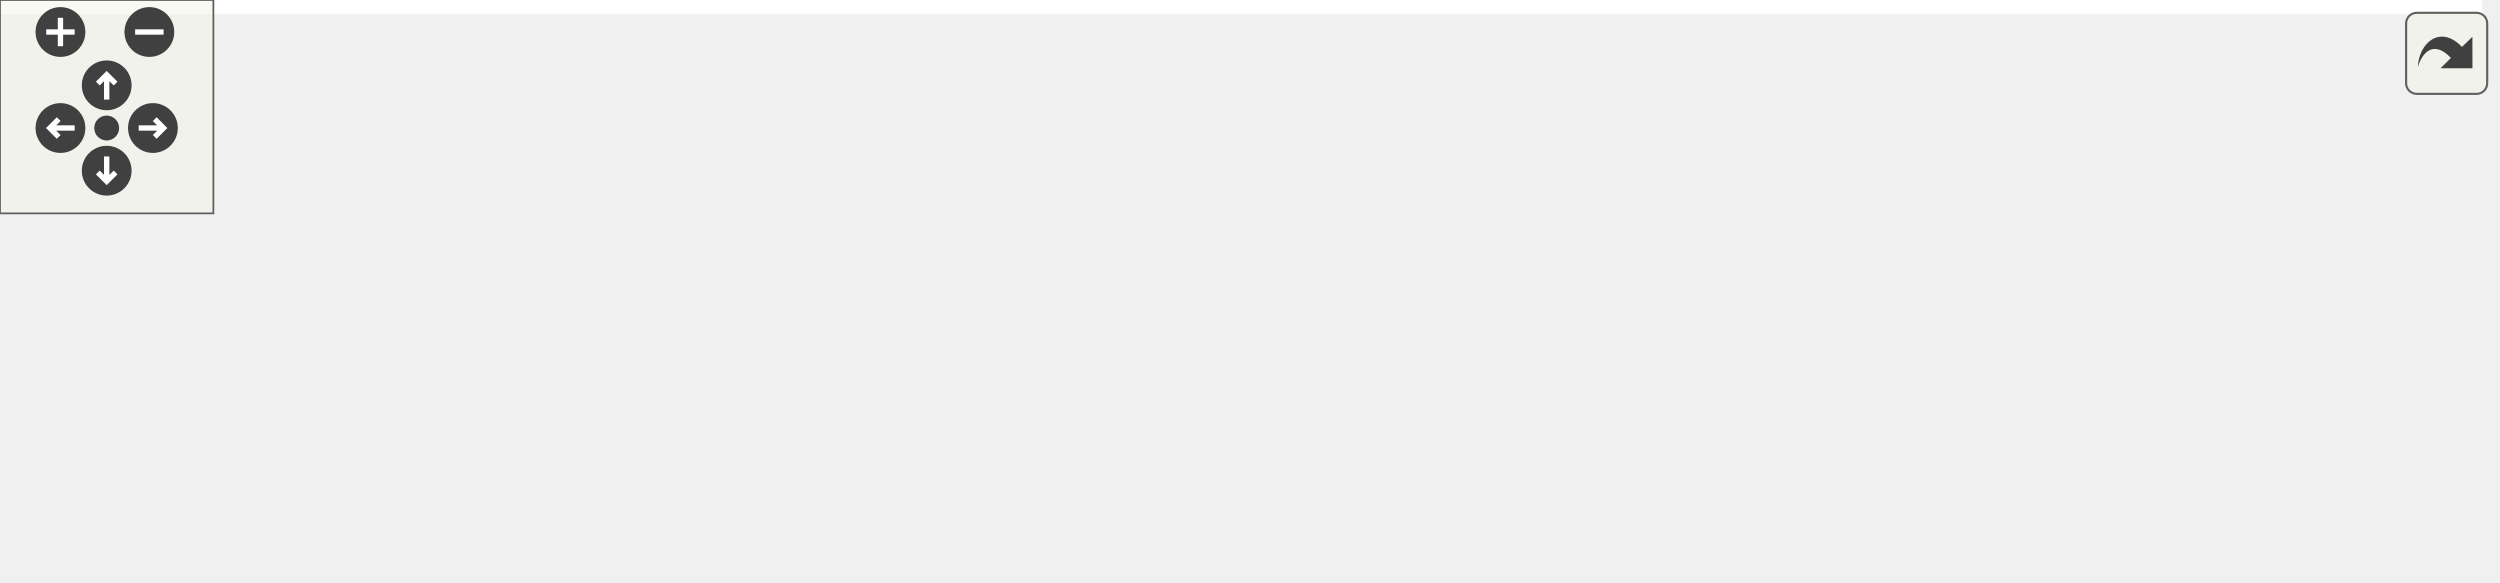
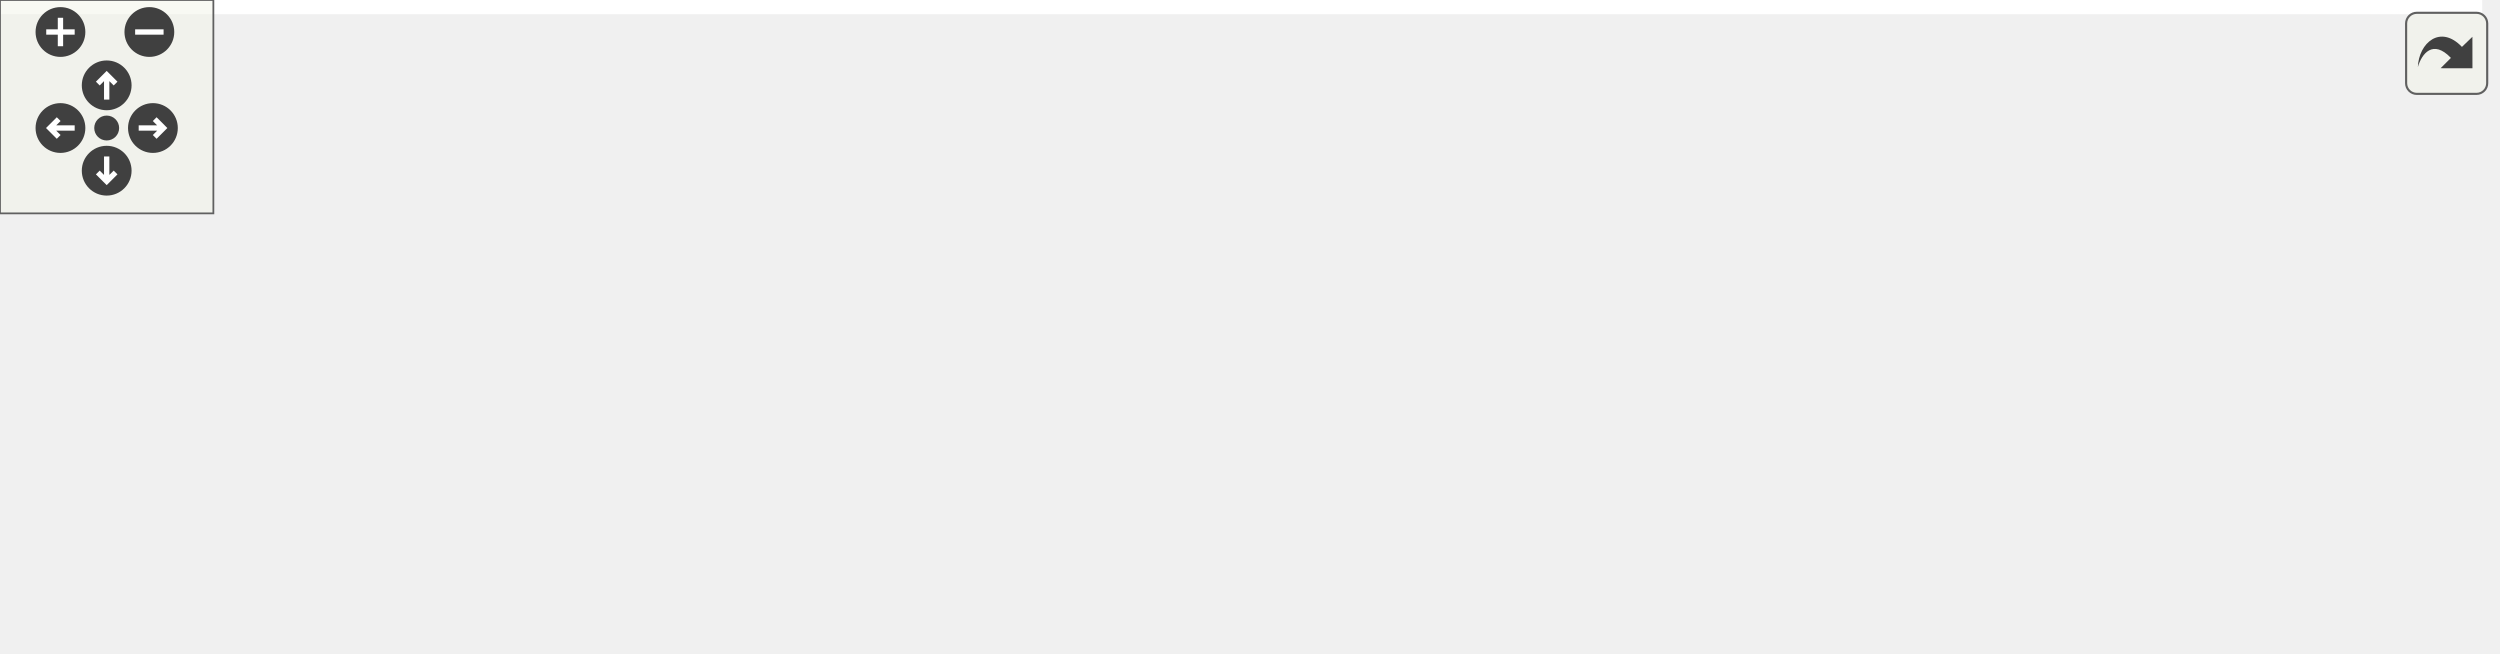
<svg xmlns="http://www.w3.org/2000/svg" xmlns:xlink="http://www.w3.org/1999/xlink" id="main" version="1.1" xml:space="preserve">
  <style type="text/css">
.edge:hover path { stroke: red; }
.edge:hover polygon { stroke: red; fill: red; }
</style>
  <defs>
    <circle id="rim" cx="0" cy="0" r="7" />
    <circle id="rim2" cx="0" cy="0" r="3.5" />
    <g id="zoomPlus">
      <use xlink:href="#rim" fill="#404040">
        <set attributeName="fill" to="#808080" begin="zoomplus.mouseover" end="zoomplus.mouseout" />
      </use>
      <path d="M-4,0h8M0,-4v8" fill="none" stroke="white" stroke-width="1.5" pointer-events="none" />
    </g>
    <g id="zoomMin">
      <use xlink:href="#rim" fill="#404040">
        <set attributeName="fill" to="#808080" begin="zoomminus.mouseover" end="zoomminus.mouseout" />
      </use>
      <path d="M-4,0h8" fill="none" stroke="white" stroke-width="1.5" pointer-events="none" />
    </g>
    <g id="dirArrow">
      <path fill="none" stroke="white" stroke-width="1.5" d="M0,-3.0v7 M-2.5,-0.5L0,-3.0L2.5,-0.5" />
    </g>
    <g id="resetDef">
      <use xlink:href="#rim2" fill="#404040">
        <set attributeName="fill" to="#808080" begin="reset.mouseover" end="reset.mouseout" />
      </use>
    </g>
  </defs>
  <svg id="graph" class="graph">
    <g id="viewport">
-       <polygon fill="white" stroke="transparent" points="-4,4 -4,-103 698,-103 698,4 -4,4" />
+       <polygon fill="white" stroke="transparent" points="-4,4 -4,-123 698,-123 698,4 -4,4" />
      <g id="node1" class="node">
        <g id="a_node1">
          <a xlink:title=" ">
-             <polygon fill="#bfbfbf" stroke="black" points="0,-52 0,-71 64,-71 64,-52 0,-52" />
-             <text text-anchor="middle" x="32" y="-59" font-family="Helvetica,sans-Serif" font-size="10.00">_run_loop</text>
+             <polygon fill="#bfbfbf" stroke="black" points="0,-50 0,-69 64,-69 64,-50 0,-50" />
+             <text text-anchor="middle" x="32" y="-57" font-family="Helvetica,sans-Serif" font-size="10.00">_run_loop</text>
          </a>
        </g>
      </g>
      <g id="node2" class="node">
        <g id="a_node2">
          <a xlink:href="classft_1_1serv_1_1event__worker.html#a3a53967547f82f9bfa578cee9fafb416" target="_top" xlink:title=" ">
-             <polygon fill="white" stroke="black" points="100,-46.5 100,-76.5 222,-76.5 222,-46.5 100,-46.5" />
-             <text text-anchor="start" x="108" y="-64.5" font-family="Helvetica,sans-Serif" font-size="10.00">ft::serv::event_worker</text>
-             <text text-anchor="middle" x="161" y="-53.5" font-family="Helvetica,sans-Serif" font-size="10.00">::loop</text>
+             <polygon fill="white" stroke="black" points="100,-44.5 100,-74.5 222,-74.5 222,-44.5 100,-44.5" />
+             <text text-anchor="start" x="108" y="-62.5" font-family="Helvetica,sans-Serif" font-size="10.00">ft::serv::event_worker</text>
+             <text text-anchor="middle" x="161" y="-51.5" font-family="Helvetica,sans-Serif" font-size="10.00">::loop</text>
          </a>
        </g>
      </g>
      <g id="edge1" class="edge">
-         <path fill="none" stroke="midnightblue" d="M64.07,-61.5C71.96,-61.5 80.78,-61.5 89.77,-61.5" />
-         <polygon fill="midnightblue" stroke="midnightblue" points="89.96,-65 99.96,-61.5 89.96,-58 89.96,-65" />
+         <path fill="none" stroke="midnightblue" d="M64.07,-59.5C71.96,-59.5 80.78,-59.5 89.77,-59.5" />
+         <polygon fill="midnightblue" stroke="midnightblue" points="89.96,-63 99.96,-59.5 89.96,-56 89.96,-63" />
      </g>
      <g id="node3" class="node">
        <g id="a_node3">
          <a xlink:href="classft_1_1serv_1_1syscall__failed.html#ad4beae2a2abdd5d44caf5f48b03a5ae0" target="_top" xlink:title=" ">
-             <polygon fill="white" stroke="black" points="258,-68.5 258,-98.5 380,-98.5 380,-68.5 258,-68.5" />
-             <text text-anchor="start" x="266" y="-86.5" font-family="Helvetica,sans-Serif" font-size="10.00">ft::serv::syscall_failed</text>
-             <text text-anchor="middle" x="319" y="-75.5" font-family="Helvetica,sans-Serif" font-size="10.00">::error</text>
+             <polygon fill="white" stroke="black" points="258,-88.5 258,-118.5 380,-118.5 380,-88.5 258,-88.5" />
+             <text text-anchor="start" x="266" y="-106.5" font-family="Helvetica,sans-Serif" font-size="10.00">ft::serv::syscall_failed</text>
+             <text text-anchor="middle" x="319" y="-95.5" font-family="Helvetica,sans-Serif" font-size="10.00">::error</text>
          </a>
        </g>
      </g>
      <g id="edge2" class="edge">
-         <path fill="none" stroke="midnightblue" d="M222.31,-70.01C230.69,-71.19 239.36,-72.41 247.9,-73.61" />
-         <polygon fill="midnightblue" stroke="midnightblue" points="247.46,-77.09 257.85,-75.02 248.43,-70.15 247.46,-77.09" />
+         <path fill="none" stroke="midnightblue" d="M215.25,-74.52C227.98,-78.11 241.69,-81.98 254.82,-85.68" />
+         <polygon fill="midnightblue" stroke="midnightblue" points="254.15,-89.13 264.73,-88.47 256.05,-82.39 254.15,-89.13" />
      </g>
      <g id="node4" class="node">
        <g id="a_node4">
          <a xlink:href="structft_1_1serv_1_1logger.html#aeb3f8c326c1e3b607121cf351df5fb55" target="_top" xlink:title=" ">
-             <polygon fill="white" stroke="black" points="261,-30 261,-49 377,-49 377,-30 261,-30" />
-             <text text-anchor="middle" x="319" y="-37" font-family="Helvetica,sans-Serif" font-size="10.00">ft::serv::logger::warn</text>
+             <polygon fill="white" stroke="black" points="261,-50 261,-69 377,-69 377,-50 261,-50" />
+             <text text-anchor="middle" x="319" y="-57" font-family="Helvetica,sans-Serif" font-size="10.00">ft::serv::logger::warn</text>
          </a>
        </g>
      </g>
      <g id="edge3" class="edge">
-         <path fill="none" stroke="midnightblue" d="M222.31,-52.99C231.63,-51.68 241.31,-50.32 250.77,-48.98" />
-         <polygon fill="midnightblue" stroke="midnightblue" points="251.5,-52.41 260.92,-47.55 250.53,-45.48 251.5,-52.41" />
+         <path fill="none" stroke="midnightblue" d="M222.31,-59.5C231.63,-59.5 241.31,-59.5 250.77,-59.5" />
+         <polygon fill="midnightblue" stroke="midnightblue" points="250.92,-63 260.92,-59.5 250.92,-56 250.92,-63" />
+       </g>
+       <g id="node8" class="node">
+         <g id="a_node8">
+           <a xlink:href="classft_1_1serv_1_1syscall__failed.html#a75eee00e267e027bb79a3de94a408bf1" target="_top" xlink:title=" ">
+             <polygon fill="white" stroke="black" points="258,-0.5 258,-30.5 380,-30.5 380,-0.5 258,-0.5" />
+             <text text-anchor="start" x="266" y="-18.5" font-family="Helvetica,sans-Serif" font-size="10.00">ft::serv::syscall_failed</text>
+             <text text-anchor="middle" x="319" y="-7.5" font-family="Helvetica,sans-Serif" font-size="10.00">::what</text>
+           </a>
+         </g>
+       </g>
+       <g id="edge7" class="edge">
+         <path fill="none" stroke="midnightblue" d="M215.25,-44.48C227.98,-40.89 241.69,-37.02 254.82,-33.32" />
+         <polygon fill="midnightblue" stroke="midnightblue" points="256.05,-36.61 264.73,-30.53 254.15,-29.87 256.05,-36.61" />
      </g>
      <g id="node5" class="node">
        <g id="a_node5">
          <a xlink:href="namespaceft_1_1serv_1_1__internal.html#a4dfb80be7b817fc0ee18658f313a6274" target="_top" xlink:title=" ">
-             <polygon fill="white" stroke="black" points="416,-24.5 416,-54.5 514,-54.5 514,-24.5 416,-24.5" />
-             <text text-anchor="start" x="424" y="-42.5" font-family="Helvetica,sans-Serif" font-size="10.00">ft::serv::_internal</text>
-             <text text-anchor="middle" x="465" y="-31.5" font-family="Helvetica,sans-Serif" font-size="10.00">::print</text>
+             <polygon fill="white" stroke="black" points="416,-44.5 416,-74.5 514,-74.5 514,-44.5 416,-44.5" />
+             <text text-anchor="start" x="424" y="-62.5" font-family="Helvetica,sans-Serif" font-size="10.00">ft::serv::_internal</text>
+             <text text-anchor="middle" x="465" y="-51.5" font-family="Helvetica,sans-Serif" font-size="10.00">::print</text>
          </a>
        </g>
      </g>
      <g id="edge4" class="edge">
-         <path fill="none" stroke="midnightblue" d="M377.33,-39.5C386.56,-39.5 396.13,-39.5 405.39,-39.5" />
-         <polygon fill="midnightblue" stroke="midnightblue" points="405.68,-43 415.68,-39.5 405.68,-36 405.68,-43" />
+         <path fill="none" stroke="midnightblue" d="M377.33,-59.5C386.56,-59.5 396.13,-59.5 405.39,-59.5" />
+         <polygon fill="midnightblue" stroke="midnightblue" points="405.68,-63 415.68,-59.5 405.68,-56 405.68,-63" />
      </g>
      <g id="node6" class="node">
        <g id="a_node6">
          <a xlink:href="namespaceft_1_1serv_1_1__internal.html#aff49349b58dc84fa69076e9cd27a1db4" target="_top" xlink:title=" ">
-             <polygon fill="white" stroke="black" points="550,-49.5 550,-79.5 694,-79.5 694,-49.5 550,-49.5" />
-             <text text-anchor="start" x="558" y="-67.5" font-family="Helvetica,sans-Serif" font-size="10.00">ft::serv::_internal</text>
-             <text text-anchor="middle" x="622" y="-56.5" font-family="Helvetica,sans-Serif" font-size="10.00">::make_format_string_line</text>
+             <polygon fill="white" stroke="black" points="550,-69.5 550,-99.5 694,-99.5 694,-69.5 550,-69.5" />
+             <text text-anchor="start" x="558" y="-87.5" font-family="Helvetica,sans-Serif" font-size="10.00">ft::serv::_internal</text>
+             <text text-anchor="middle" x="622" y="-76.5" font-family="Helvetica,sans-Serif" font-size="10.00">::make_format_string_line</text>
          </a>
        </g>
      </g>
      <g id="edge5" class="edge">
-         <path fill="none" stroke="midnightblue" d="M514.19,-47.27C522.39,-48.6 531.11,-50 539.88,-51.42" />
-         <polygon fill="midnightblue" stroke="midnightblue" points="539.36,-54.88 549.79,-53.01 540.48,-47.97 539.36,-54.88" />
+         <path fill="none" stroke="midnightblue" d="M514.19,-67.27C522.39,-68.6 531.11,-70 539.88,-71.42" />
+         <polygon fill="midnightblue" stroke="midnightblue" points="539.36,-74.88 549.79,-73.01 540.48,-67.97 539.36,-74.88" />
      </g>
      <g id="node7" class="node">
        <g id="a_node7">
          <a xlink:href="namespaceft_1_1serv_1_1__internal.html#aad4af39d62c2b1687b0bef7a91bf6c60" target="_top" xlink:title=" ">
-             <polygon fill="white" stroke="black" points="570.5,-0.5 570.5,-30.5 673.5,-30.5 673.5,-0.5 570.5,-0.5" />
-             <text text-anchor="start" x="578.5" y="-18.5" font-family="Helvetica,sans-Serif" font-size="10.00">ft::serv::_internal</text>
-             <text text-anchor="middle" x="622" y="-7.5" font-family="Helvetica,sans-Serif" font-size="10.00">::make_utc_string</text>
+             <polygon fill="white" stroke="black" points="570.5,-20.5 570.5,-50.5 673.5,-50.5 673.5,-20.5 570.5,-20.5" />
+             <text text-anchor="start" x="578.5" y="-38.5" font-family="Helvetica,sans-Serif" font-size="10.00">ft::serv::_internal</text>
+             <text text-anchor="middle" x="622" y="-27.5" font-family="Helvetica,sans-Serif" font-size="10.00">::make_utc_string</text>
          </a>
        </g>
      </g>
      <g id="edge6" class="edge">
-         <path fill="none" stroke="midnightblue" d="M514.19,-32.04C528.85,-29.77 545.14,-27.25 560.49,-24.87" />
-         <polygon fill="midnightblue" stroke="midnightblue" points="561.08,-28.32 570.42,-23.33 560.01,-21.4 561.08,-28.32" />
+         <path fill="none" stroke="midnightblue" d="M514.19,-52.04C528.85,-49.77 545.14,-47.25 560.49,-44.87" />
+         <polygon fill="midnightblue" stroke="midnightblue" points="561.08,-48.32 570.42,-43.33 560.01,-41.4 561.08,-48.32" />
      </g>
    </g>
  </svg>
  <g id="navigator" transform="translate(0 0)" fill="#404254">
    <rect fill="#f2f5e9" fill-opacity="0.5" stroke="#606060" stroke-width=".5" x="0" y="0" width="60" height="60" />
    <use id="zoomplus" xlink:href="#zoomPlus" x="17" y="9" />
    <use id="zoomminus" xlink:href="#zoomMin" x="42" y="9" />
    <use id="reset" xlink:href="#resetDef" x="30" y="36" />
    <g id="arrowUp" xlink:href="#dirArrow" transform="translate(30 24)">
      <use xlink:href="#rim" fill="#404040">
        <set attributeName="fill" to="#808080" begin="arrowUp.mouseover" end="arrowUp.mouseout" />
      </use>
      <path fill="none" stroke="white" stroke-width="1.5" d="M0,-3.0v7 M-2.5,-0.5L0,-3.0L2.5,-0.5" />
    </g>
    <g id="arrowRight" xlink:href="#dirArrow" transform="rotate(90) translate(36 -43)">
      <use xlink:href="#rim" fill="#404040">
        <set attributeName="fill" to="#808080" begin="arrowRight.mouseover" end="arrowRight.mouseout" />
      </use>
      <path fill="none" stroke="white" stroke-width="1.5" d="M0,-3.0v7 M-2.5,-0.5L0,-3.0L2.5,-0.5" />
    </g>
    <g id="arrowDown" xlink:href="#dirArrow" transform="rotate(180) translate(-30 -48)">
      <use xlink:href="#rim" fill="#404040">
        <set attributeName="fill" to="#808080" begin="arrowDown.mouseover" end="arrowDown.mouseout" />
      </use>
      <path fill="none" stroke="white" stroke-width="1.5" d="M0,-3.0v7 M-2.5,-0.5L0,-3.0L2.5,-0.5" />
    </g>
    <g id="arrowLeft" xlink:href="#dirArrow" transform="rotate(270) translate(-36 17)">
      <use xlink:href="#rim" fill="#404040">
        <set attributeName="fill" to="#808080" begin="arrowLeft.mouseover" end="arrowLeft.mouseout" />
      </use>
      <path fill="none" stroke="white" stroke-width="1.5" d="M0,-3.0v7 M-2.5,-0.5L0,-3.0L2.5,-0.5" />
    </g>
  </g>
  <svg viewBox="0 0 15 15" width="100%" height="30px" preserveAspectRatio="xMaxYMin meet">
    <g id="arrow_out" transform="scale(0.3 0.3)">
      <a xlink:href="event__worker__group_8cpp_ad74a2b88b0a09afdd296adaddf5c2824_cgraph_org.svg" target="_base">
        <rect id="button" ry="5" rx="5" y="6" x="6" height="38" width="38" fill="#f2f5e9" fill-opacity="0.5" stroke="#606060" stroke-width="1.0" />
        <path id="arrow" d="M 11.5,31.437 C 11.94,20.098 22.043,11.323 32.159,21.979 L 37.069,17.246 C 37.069,17.246 37.088,32 37.088,32 L 22.16,31.978 C 22.16,31.978 26.998,27.14 26.998,27.14 C 18.529,18.264 13.292,25.23 11.5,31.437 z" style="fill:#404040;" />
      </a>
    </g>
  </svg>
</svg>
